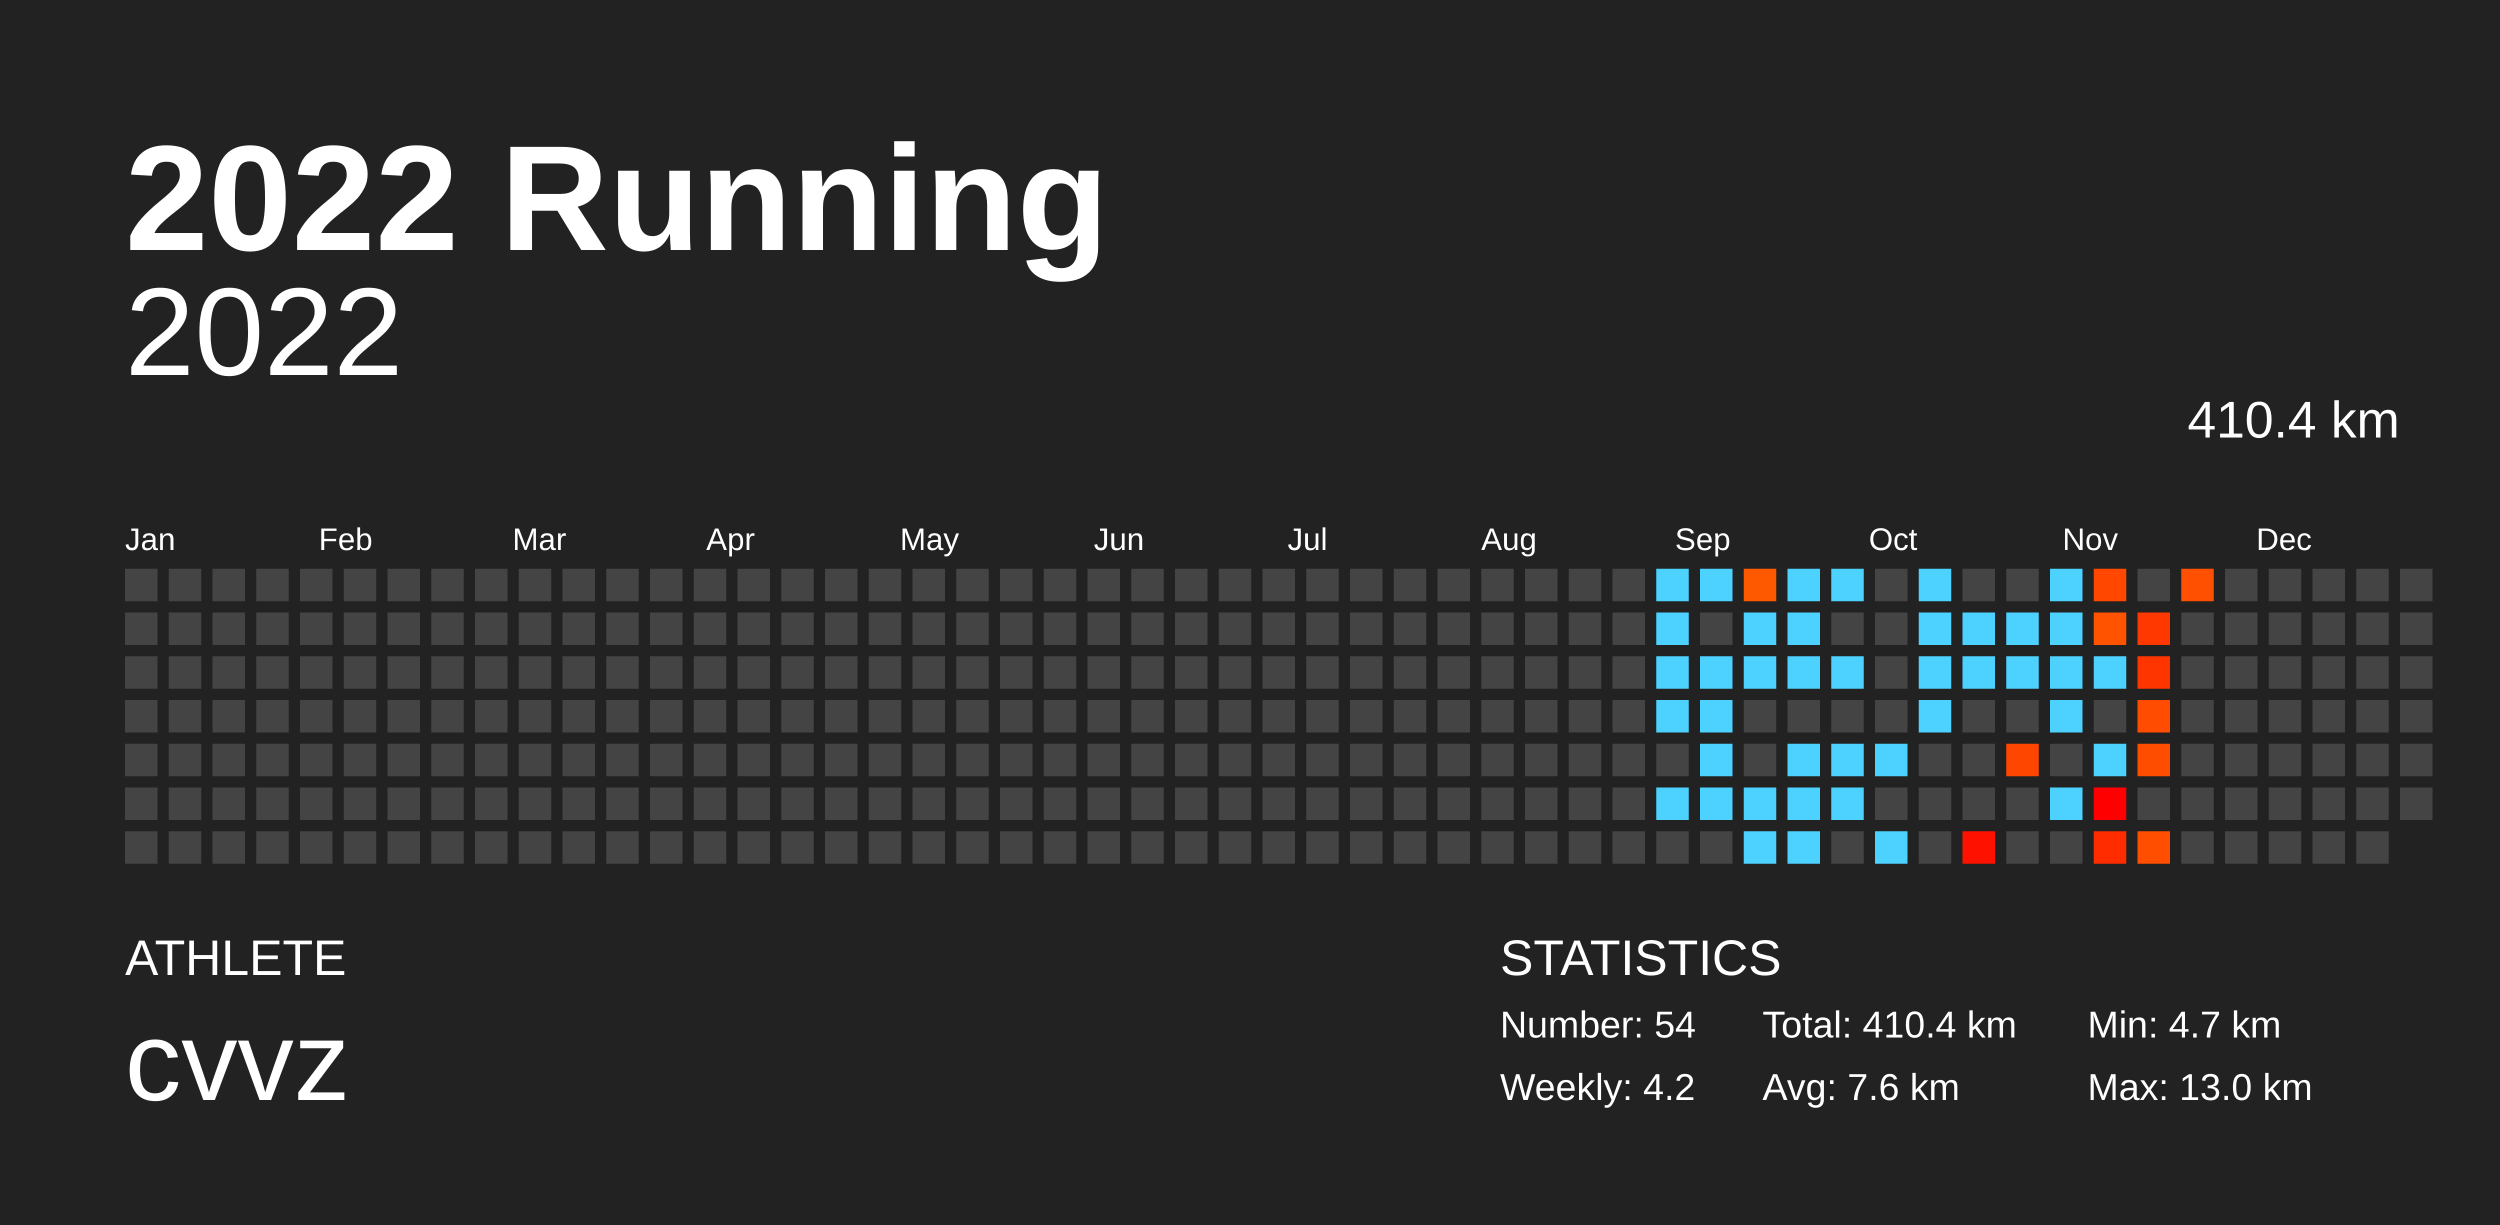
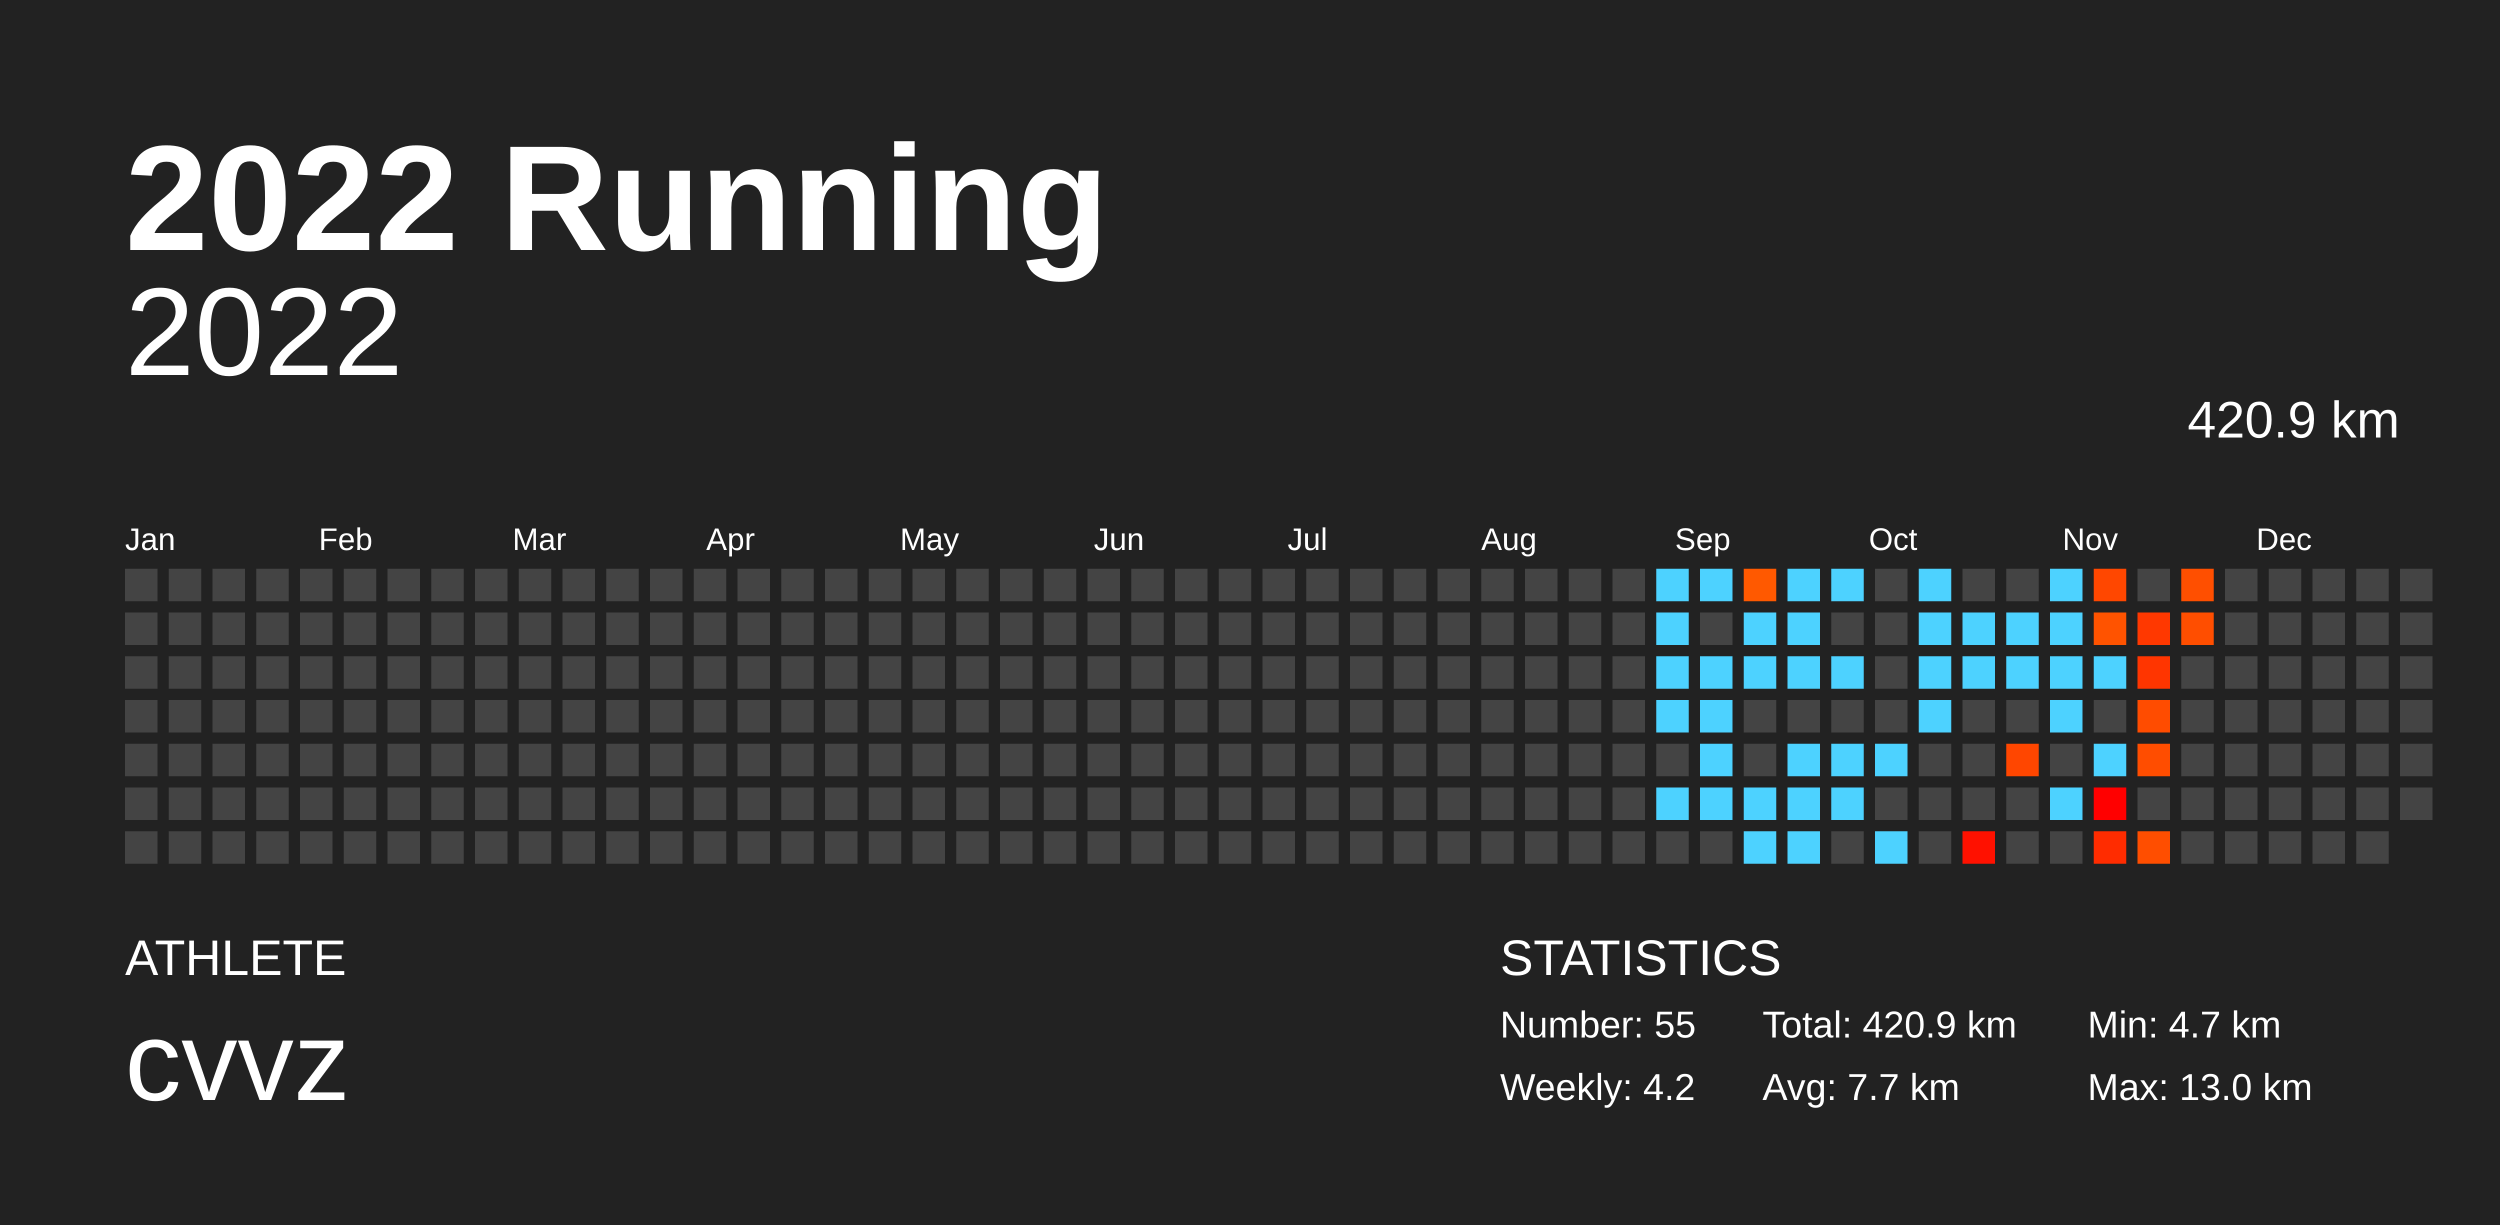
<svg xmlns="http://www.w3.org/2000/svg" baseProfile="full" height="98mm" version="1.1" viewBox="0,0,200,98" width="200mm">
  <defs />
  <rect fill="#222222" height="98" width="200" x="0" y="0" />
  <text fill="#FFFFFF" style="font-size:12px; font-family:Arial; font-weight:bold;" x="10" y="20">2022 Running</text>
  <text fill="#FFFFFF" style="font-size:4px; font-family:Arial" x="10" y="78">ATHLETE</text>
  <text fill="#FFFFFF" style="font-size:9px; font-family:Arial" x="10" y="88">cvvz</text>
  <text fill="#FFFFFF" style="font-size:4px; font-family:Arial" x="120" y="78">STATISTICS</text>
-   <text fill="#FFFFFF" style="font-size:3px; font-family:Arial" x="120" y="83">Number: 54</text>
+   <text fill="#FFFFFF" style="font-size:3px; font-family:Arial" x="120" y="83">Number: 55</text>
  <text fill="#FFFFFF" style="font-size:3px; font-family:Arial" x="120" y="88">Weekly: 4.2</text>
-   <text fill="#FFFFFF" style="font-size:3px; font-family:Arial" x="141" y="83">Total: 410.4 km</text>
-   <text fill="#FFFFFF" style="font-size:3px; font-family:Arial" x="141" y="88">Avg: 7.6 km</text>
+   <text fill="#FFFFFF" style="font-size:3px; font-family:Arial" x="141" y="83">Total: 420.9 km</text>
+   <text fill="#FFFFFF" style="font-size:3px; font-family:Arial" x="141" y="88">Avg: 7.7 km</text>
  <text fill="#FFFFFF" style="font-size:3px; font-family:Arial" x="167" y="83">Min: 4.7 km</text>
  <text fill="#FFFFFF" style="font-size:3px; font-family:Arial" x="167" y="88">Max: 13.0 km</text>
  <text alignment-baseline="hanging" fill="#FFFFFF" style="font-size:10.0px; font-family:Arial;" x="10" y="30">2022</text>
-   <text alignment-baseline="hanging" fill="#FFFFFF" style="font-size:4.125px; font-family:Arial;" x="175" y="35">410.4 km</text>
+   <text alignment-baseline="hanging" fill="#FFFFFF" style="font-size:4.125px; font-family:Arial;" x="175" y="35">420.9 km</text>
  <text fill="#FFFFFF" style="font-size:2.5px; font-family:Arial" x="10.0" y="44">Jan</text>
  <text fill="#FFFFFF" style="font-size:2.5px; font-family:Arial" x="25.5" y="44">Feb</text>
  <text fill="#FFFFFF" style="font-size:2.5px; font-family:Arial" x="41.0" y="44">Mar</text>
  <text fill="#FFFFFF" style="font-size:2.5px; font-family:Arial" x="56.5" y="44">Apr</text>
  <text fill="#FFFFFF" style="font-size:2.5px; font-family:Arial" x="72.0" y="44">May</text>
  <text fill="#FFFFFF" style="font-size:2.5px; font-family:Arial" x="87.5" y="44">Jun</text>
  <text fill="#FFFFFF" style="font-size:2.5px; font-family:Arial" x="103.0" y="44">Jul</text>
  <text fill="#FFFFFF" style="font-size:2.5px; font-family:Arial" x="118.5" y="44">Aug</text>
  <text fill="#FFFFFF" style="font-size:2.5px; font-family:Arial" x="134.0" y="44">Sep</text>
  <text fill="#FFFFFF" style="font-size:2.5px; font-family:Arial" x="149.5" y="44">Oct</text>
  <text fill="#FFFFFF" style="font-size:2.5px; font-family:Arial" x="165.0" y="44">Nov</text>
  <text fill="#FFFFFF" style="font-size:2.5px; font-family:Arial" x="180.5" y="44">Dec</text>
  <rect fill="#444444" height="2.6" width="2.6" x="10.0" y="45.5" />
  <rect fill="#444444" height="2.6" width="2.6" x="10.0" y="49.0" />
  <rect fill="#444444" height="2.6" width="2.6" x="10.0" y="52.5" />
  <rect fill="#444444" height="2.6" width="2.6" x="10.0" y="56.0" />
  <rect fill="#444444" height="2.6" width="2.6" x="10.0" y="59.5" />
  <rect fill="#444444" height="2.6" width="2.6" x="10.0" y="63.0" />
  <rect fill="#444444" height="2.6" width="2.6" x="10.0" y="66.5" />
  <rect fill="#444444" height="2.6" width="2.6" x="13.5" y="45.5" />
  <rect fill="#444444" height="2.6" width="2.6" x="13.5" y="49.0" />
  <rect fill="#444444" height="2.6" width="2.6" x="13.5" y="52.5" />
  <rect fill="#444444" height="2.6" width="2.6" x="13.5" y="56.0" />
  <rect fill="#444444" height="2.6" width="2.6" x="13.5" y="59.5" />
  <rect fill="#444444" height="2.6" width="2.6" x="13.5" y="63.0" />
  <rect fill="#444444" height="2.6" width="2.6" x="13.5" y="66.5" />
  <rect fill="#444444" height="2.6" width="2.6" x="17.0" y="45.5" />
  <rect fill="#444444" height="2.6" width="2.6" x="17.0" y="49.0" />
  <rect fill="#444444" height="2.6" width="2.6" x="17.0" y="52.5" />
  <rect fill="#444444" height="2.6" width="2.6" x="17.0" y="56.0" />
  <rect fill="#444444" height="2.6" width="2.6" x="17.0" y="59.5" />
  <rect fill="#444444" height="2.6" width="2.6" x="17.0" y="63.0" />
  <rect fill="#444444" height="2.6" width="2.6" x="17.0" y="66.5" />
  <rect fill="#444444" height="2.6" width="2.6" x="20.5" y="45.5" />
  <rect fill="#444444" height="2.6" width="2.6" x="20.5" y="49.0" />
  <rect fill="#444444" height="2.6" width="2.6" x="20.5" y="52.5" />
  <rect fill="#444444" height="2.6" width="2.6" x="20.5" y="56.0" />
  <rect fill="#444444" height="2.6" width="2.6" x="20.5" y="59.5" />
  <rect fill="#444444" height="2.6" width="2.6" x="20.5" y="63.0" />
  <rect fill="#444444" height="2.6" width="2.6" x="20.5" y="66.5" />
  <rect fill="#444444" height="2.6" width="2.6" x="24.0" y="45.5" />
  <rect fill="#444444" height="2.6" width="2.6" x="24.0" y="49.0" />
  <rect fill="#444444" height="2.6" width="2.6" x="24.0" y="52.5" />
  <rect fill="#444444" height="2.6" width="2.6" x="24.0" y="56.0" />
  <rect fill="#444444" height="2.6" width="2.6" x="24.0" y="59.5" />
  <rect fill="#444444" height="2.6" width="2.6" x="24.0" y="63.0" />
  <rect fill="#444444" height="2.6" width="2.6" x="24.0" y="66.5" />
  <rect fill="#444444" height="2.6" width="2.6" x="27.5" y="45.5" />
  <rect fill="#444444" height="2.6" width="2.6" x="27.5" y="49.0" />
  <rect fill="#444444" height="2.6" width="2.6" x="27.5" y="52.5" />
  <rect fill="#444444" height="2.6" width="2.6" x="27.5" y="56.0" />
  <rect fill="#444444" height="2.6" width="2.6" x="27.5" y="59.5" />
  <rect fill="#444444" height="2.6" width="2.6" x="27.5" y="63.0" />
  <rect fill="#444444" height="2.6" width="2.6" x="27.5" y="66.5" />
  <rect fill="#444444" height="2.6" width="2.6" x="31.0" y="45.5" />
  <rect fill="#444444" height="2.6" width="2.6" x="31.0" y="49.0" />
  <rect fill="#444444" height="2.6" width="2.6" x="31.0" y="52.5" />
  <rect fill="#444444" height="2.6" width="2.6" x="31.0" y="56.0" />
  <rect fill="#444444" height="2.6" width="2.6" x="31.0" y="59.5" />
  <rect fill="#444444" height="2.6" width="2.6" x="31.0" y="63.0" />
  <rect fill="#444444" height="2.6" width="2.6" x="31.0" y="66.5" />
  <rect fill="#444444" height="2.6" width="2.6" x="34.5" y="45.5" />
  <rect fill="#444444" height="2.6" width="2.6" x="34.5" y="49.0" />
  <rect fill="#444444" height="2.6" width="2.6" x="34.5" y="52.5" />
  <rect fill="#444444" height="2.6" width="2.6" x="34.5" y="56.0" />
  <rect fill="#444444" height="2.6" width="2.6" x="34.5" y="59.5" />
  <rect fill="#444444" height="2.6" width="2.6" x="34.5" y="63.0" />
  <rect fill="#444444" height="2.6" width="2.6" x="34.5" y="66.5" />
  <rect fill="#444444" height="2.6" width="2.6" x="38.0" y="45.5" />
  <rect fill="#444444" height="2.6" width="2.6" x="38.0" y="49.0" />
  <rect fill="#444444" height="2.6" width="2.6" x="38.0" y="52.5" />
  <rect fill="#444444" height="2.6" width="2.6" x="38.0" y="56.0" />
  <rect fill="#444444" height="2.6" width="2.6" x="38.0" y="59.5" />
  <rect fill="#444444" height="2.6" width="2.6" x="38.0" y="63.0" />
  <rect fill="#444444" height="2.6" width="2.6" x="38.0" y="66.5" />
  <rect fill="#444444" height="2.6" width="2.6" x="41.5" y="45.5" />
  <rect fill="#444444" height="2.6" width="2.6" x="41.5" y="49.0" />
  <rect fill="#444444" height="2.6" width="2.6" x="41.5" y="52.5" />
  <rect fill="#444444" height="2.6" width="2.6" x="41.5" y="56.0" />
  <rect fill="#444444" height="2.6" width="2.6" x="41.5" y="59.5" />
  <rect fill="#444444" height="2.6" width="2.6" x="41.5" y="63.0" />
  <rect fill="#444444" height="2.6" width="2.6" x="41.5" y="66.5" />
  <rect fill="#444444" height="2.6" width="2.6" x="45.0" y="45.5" />
  <rect fill="#444444" height="2.6" width="2.6" x="45.0" y="49.0" />
  <rect fill="#444444" height="2.6" width="2.6" x="45.0" y="52.5" />
  <rect fill="#444444" height="2.6" width="2.6" x="45.0" y="56.0" />
  <rect fill="#444444" height="2.6" width="2.6" x="45.0" y="59.5" />
  <rect fill="#444444" height="2.6" width="2.6" x="45.0" y="63.0" />
  <rect fill="#444444" height="2.6" width="2.6" x="45.0" y="66.5" />
  <rect fill="#444444" height="2.6" width="2.6" x="48.5" y="45.5" />
  <rect fill="#444444" height="2.6" width="2.6" x="48.5" y="49.0" />
  <rect fill="#444444" height="2.6" width="2.6" x="48.5" y="52.5" />
  <rect fill="#444444" height="2.6" width="2.6" x="48.5" y="56.0" />
  <rect fill="#444444" height="2.6" width="2.6" x="48.5" y="59.5" />
  <rect fill="#444444" height="2.6" width="2.6" x="48.5" y="63.0" />
  <rect fill="#444444" height="2.6" width="2.6" x="48.5" y="66.5" />
  <rect fill="#444444" height="2.6" width="2.6" x="52.0" y="45.5" />
  <rect fill="#444444" height="2.6" width="2.6" x="52.0" y="49.0" />
  <rect fill="#444444" height="2.6" width="2.6" x="52.0" y="52.5" />
  <rect fill="#444444" height="2.6" width="2.6" x="52.0" y="56.0" />
  <rect fill="#444444" height="2.6" width="2.6" x="52.0" y="59.5" />
  <rect fill="#444444" height="2.6" width="2.6" x="52.0" y="63.0" />
  <rect fill="#444444" height="2.6" width="2.6" x="52.0" y="66.5" />
  <rect fill="#444444" height="2.6" width="2.6" x="55.5" y="45.5" />
  <rect fill="#444444" height="2.6" width="2.6" x="55.5" y="49.0" />
  <rect fill="#444444" height="2.6" width="2.6" x="55.5" y="52.5" />
  <rect fill="#444444" height="2.6" width="2.6" x="55.5" y="56.0" />
  <rect fill="#444444" height="2.6" width="2.6" x="55.5" y="59.5" />
  <rect fill="#444444" height="2.6" width="2.6" x="55.5" y="63.0" />
  <rect fill="#444444" height="2.6" width="2.6" x="55.5" y="66.5" />
  <rect fill="#444444" height="2.6" width="2.6" x="59.0" y="45.5" />
  <rect fill="#444444" height="2.6" width="2.6" x="59.0" y="49.0" />
  <rect fill="#444444" height="2.6" width="2.6" x="59.0" y="52.5" />
  <rect fill="#444444" height="2.6" width="2.6" x="59.0" y="56.0" />
  <rect fill="#444444" height="2.6" width="2.6" x="59.0" y="59.5" />
  <rect fill="#444444" height="2.6" width="2.6" x="59.0" y="63.0" />
  <rect fill="#444444" height="2.6" width="2.6" x="59.0" y="66.5" />
  <rect fill="#444444" height="2.6" width="2.6" x="62.5" y="45.5" />
  <rect fill="#444444" height="2.6" width="2.6" x="62.5" y="49.0" />
  <rect fill="#444444" height="2.6" width="2.6" x="62.5" y="52.5" />
  <rect fill="#444444" height="2.6" width="2.6" x="62.5" y="56.0" />
  <rect fill="#444444" height="2.6" width="2.6" x="62.5" y="59.5" />
  <rect fill="#444444" height="2.6" width="2.6" x="62.5" y="63.0" />
  <rect fill="#444444" height="2.6" width="2.6" x="62.5" y="66.5" />
  <rect fill="#444444" height="2.6" width="2.6" x="66.0" y="45.5" />
  <rect fill="#444444" height="2.6" width="2.6" x="66.0" y="49.0" />
  <rect fill="#444444" height="2.6" width="2.6" x="66.0" y="52.5" />
  <rect fill="#444444" height="2.6" width="2.6" x="66.0" y="56.0" />
  <rect fill="#444444" height="2.6" width="2.6" x="66.0" y="59.5" />
  <rect fill="#444444" height="2.6" width="2.6" x="66.0" y="63.0" />
  <rect fill="#444444" height="2.6" width="2.6" x="66.0" y="66.5" />
  <rect fill="#444444" height="2.6" width="2.6" x="69.5" y="45.5" />
  <rect fill="#444444" height="2.6" width="2.6" x="69.5" y="49.0" />
  <rect fill="#444444" height="2.6" width="2.6" x="69.5" y="52.5" />
  <rect fill="#444444" height="2.6" width="2.6" x="69.5" y="56.0" />
  <rect fill="#444444" height="2.6" width="2.6" x="69.5" y="59.5" />
  <rect fill="#444444" height="2.6" width="2.6" x="69.5" y="63.0" />
  <rect fill="#444444" height="2.6" width="2.6" x="69.5" y="66.5" />
  <rect fill="#444444" height="2.6" width="2.6" x="73.0" y="45.5" />
  <rect fill="#444444" height="2.6" width="2.6" x="73.0" y="49.0" />
  <rect fill="#444444" height="2.6" width="2.6" x="73.0" y="52.5" />
  <rect fill="#444444" height="2.6" width="2.6" x="73.0" y="56.0" />
  <rect fill="#444444" height="2.6" width="2.6" x="73.0" y="59.5" />
  <rect fill="#444444" height="2.6" width="2.6" x="73.0" y="63.0" />
  <rect fill="#444444" height="2.6" width="2.6" x="73.0" y="66.5" />
  <rect fill="#444444" height="2.6" width="2.6" x="76.5" y="45.5" />
  <rect fill="#444444" height="2.6" width="2.6" x="76.5" y="49.0" />
  <rect fill="#444444" height="2.6" width="2.6" x="76.5" y="52.5" />
  <rect fill="#444444" height="2.6" width="2.6" x="76.5" y="56.0" />
  <rect fill="#444444" height="2.6" width="2.6" x="76.5" y="59.5" />
  <rect fill="#444444" height="2.6" width="2.6" x="76.5" y="63.0" />
  <rect fill="#444444" height="2.6" width="2.6" x="76.5" y="66.5" />
  <rect fill="#444444" height="2.6" width="2.6" x="80.0" y="45.5" />
  <rect fill="#444444" height="2.6" width="2.6" x="80.0" y="49.0" />
  <rect fill="#444444" height="2.6" width="2.6" x="80.0" y="52.5" />
  <rect fill="#444444" height="2.6" width="2.6" x="80.0" y="56.0" />
  <rect fill="#444444" height="2.6" width="2.6" x="80.0" y="59.5" />
  <rect fill="#444444" height="2.6" width="2.6" x="80.0" y="63.0" />
  <rect fill="#444444" height="2.6" width="2.6" x="80.0" y="66.5" />
  <rect fill="#444444" height="2.6" width="2.6" x="83.5" y="45.5" />
  <rect fill="#444444" height="2.6" width="2.6" x="83.5" y="49.0" />
  <rect fill="#444444" height="2.6" width="2.6" x="83.5" y="52.5" />
  <rect fill="#444444" height="2.6" width="2.6" x="83.5" y="56.0" />
  <rect fill="#444444" height="2.6" width="2.6" x="83.5" y="59.5" />
  <rect fill="#444444" height="2.6" width="2.6" x="83.5" y="63.0" />
  <rect fill="#444444" height="2.6" width="2.6" x="83.5" y="66.5" />
  <rect fill="#444444" height="2.6" width="2.6" x="87.0" y="45.5" />
  <rect fill="#444444" height="2.6" width="2.6" x="87.0" y="49.0" />
  <rect fill="#444444" height="2.6" width="2.6" x="87.0" y="52.5" />
  <rect fill="#444444" height="2.6" width="2.6" x="87.0" y="56.0" />
  <rect fill="#444444" height="2.6" width="2.6" x="87.0" y="59.5" />
  <rect fill="#444444" height="2.6" width="2.6" x="87.0" y="63.0" />
  <rect fill="#444444" height="2.6" width="2.6" x="87.0" y="66.5" />
  <rect fill="#444444" height="2.6" width="2.6" x="90.5" y="45.5" />
  <rect fill="#444444" height="2.6" width="2.6" x="90.5" y="49.0" />
  <rect fill="#444444" height="2.6" width="2.6" x="90.5" y="52.5" />
  <rect fill="#444444" height="2.6" width="2.6" x="90.5" y="56.0" />
  <rect fill="#444444" height="2.6" width="2.6" x="90.5" y="59.5" />
  <rect fill="#444444" height="2.6" width="2.6" x="90.5" y="63.0" />
  <rect fill="#444444" height="2.6" width="2.6" x="90.5" y="66.5" />
  <rect fill="#444444" height="2.6" width="2.6" x="94.0" y="45.5" />
  <rect fill="#444444" height="2.6" width="2.6" x="94.0" y="49.0" />
  <rect fill="#444444" height="2.6" width="2.6" x="94.0" y="52.5" />
  <rect fill="#444444" height="2.6" width="2.6" x="94.0" y="56.0" />
  <rect fill="#444444" height="2.6" width="2.6" x="94.0" y="59.5" />
  <rect fill="#444444" height="2.6" width="2.6" x="94.0" y="63.0" />
  <rect fill="#444444" height="2.6" width="2.6" x="94.0" y="66.5" />
  <rect fill="#444444" height="2.6" width="2.6" x="97.5" y="45.5" />
  <rect fill="#444444" height="2.6" width="2.6" x="97.5" y="49.0" />
  <rect fill="#444444" height="2.6" width="2.6" x="97.5" y="52.5" />
  <rect fill="#444444" height="2.6" width="2.6" x="97.5" y="56.0" />
  <rect fill="#444444" height="2.6" width="2.6" x="97.5" y="59.5" />
  <rect fill="#444444" height="2.6" width="2.6" x="97.5" y="63.0" />
  <rect fill="#444444" height="2.6" width="2.6" x="97.5" y="66.5" />
  <rect fill="#444444" height="2.6" width="2.6" x="101.0" y="45.5" />
  <rect fill="#444444" height="2.6" width="2.6" x="101.0" y="49.0" />
  <rect fill="#444444" height="2.6" width="2.6" x="101.0" y="52.5" />
  <rect fill="#444444" height="2.6" width="2.6" x="101.0" y="56.0" />
  <rect fill="#444444" height="2.6" width="2.6" x="101.0" y="59.5" />
  <rect fill="#444444" height="2.6" width="2.6" x="101.0" y="63.0" />
  <rect fill="#444444" height="2.6" width="2.6" x="101.0" y="66.5" />
  <rect fill="#444444" height="2.6" width="2.6" x="104.5" y="45.5" />
  <rect fill="#444444" height="2.6" width="2.6" x="104.5" y="49.0" />
  <rect fill="#444444" height="2.6" width="2.6" x="104.5" y="52.5" />
  <rect fill="#444444" height="2.6" width="2.6" x="104.5" y="56.0" />
  <rect fill="#444444" height="2.6" width="2.6" x="104.5" y="59.5" />
  <rect fill="#444444" height="2.6" width="2.6" x="104.5" y="63.0" />
  <rect fill="#444444" height="2.6" width="2.6" x="104.5" y="66.5" />
  <rect fill="#444444" height="2.6" width="2.6" x="108.0" y="45.5" />
  <rect fill="#444444" height="2.6" width="2.6" x="108.0" y="49.0" />
  <rect fill="#444444" height="2.6" width="2.6" x="108.0" y="52.5" />
  <rect fill="#444444" height="2.6" width="2.6" x="108.0" y="56.0" />
  <rect fill="#444444" height="2.6" width="2.6" x="108.0" y="59.5" />
  <rect fill="#444444" height="2.6" width="2.6" x="108.0" y="63.0" />
  <rect fill="#444444" height="2.6" width="2.6" x="108.0" y="66.5" />
  <rect fill="#444444" height="2.6" width="2.6" x="111.5" y="45.5" />
  <rect fill="#444444" height="2.6" width="2.6" x="111.5" y="49.0" />
  <rect fill="#444444" height="2.6" width="2.6" x="111.5" y="52.5" />
  <rect fill="#444444" height="2.6" width="2.6" x="111.5" y="56.0" />
  <rect fill="#444444" height="2.6" width="2.6" x="111.5" y="59.5" />
  <rect fill="#444444" height="2.6" width="2.6" x="111.5" y="63.0" />
  <rect fill="#444444" height="2.6" width="2.6" x="111.5" y="66.5" />
  <rect fill="#444444" height="2.6" width="2.6" x="115.0" y="45.5" />
  <rect fill="#444444" height="2.6" width="2.6" x="115.0" y="49.0" />
  <rect fill="#444444" height="2.6" width="2.6" x="115.0" y="52.5" />
  <rect fill="#444444" height="2.6" width="2.6" x="115.0" y="56.0" />
  <rect fill="#444444" height="2.6" width="2.6" x="115.0" y="59.5" />
  <rect fill="#444444" height="2.6" width="2.6" x="115.0" y="63.0" />
  <rect fill="#444444" height="2.6" width="2.6" x="115.0" y="66.5" />
  <rect fill="#444444" height="2.6" width="2.6" x="118.5" y="45.5" />
  <rect fill="#444444" height="2.6" width="2.6" x="118.5" y="49.0" />
  <rect fill="#444444" height="2.6" width="2.6" x="118.5" y="52.5" />
  <rect fill="#444444" height="2.6" width="2.6" x="118.5" y="56.0" />
  <rect fill="#444444" height="2.6" width="2.6" x="118.5" y="59.5" />
  <rect fill="#444444" height="2.6" width="2.6" x="118.5" y="63.0" />
  <rect fill="#444444" height="2.6" width="2.6" x="118.5" y="66.5" />
  <rect fill="#444444" height="2.6" width="2.6" x="122.0" y="45.5" />
  <rect fill="#444444" height="2.6" width="2.6" x="122.0" y="49.0" />
  <rect fill="#444444" height="2.6" width="2.6" x="122.0" y="52.5" />
  <rect fill="#444444" height="2.6" width="2.6" x="122.0" y="56.0" />
  <rect fill="#444444" height="2.6" width="2.6" x="122.0" y="59.5" />
  <rect fill="#444444" height="2.6" width="2.6" x="122.0" y="63.0" />
  <rect fill="#444444" height="2.6" width="2.6" x="122.0" y="66.5" />
  <rect fill="#444444" height="2.6" width="2.6" x="125.5" y="45.5" />
  <rect fill="#444444" height="2.6" width="2.6" x="125.5" y="49.0" />
  <rect fill="#444444" height="2.6" width="2.6" x="125.5" y="52.5" />
  <rect fill="#444444" height="2.6" width="2.6" x="125.5" y="56.0" />
  <rect fill="#444444" height="2.6" width="2.6" x="125.5" y="59.5" />
  <rect fill="#444444" height="2.6" width="2.6" x="125.5" y="63.0" />
  <rect fill="#444444" height="2.6" width="2.6" x="125.5" y="66.5" />
  <rect fill="#444444" height="2.6" width="2.6" x="129.0" y="45.5" />
  <rect fill="#444444" height="2.6" width="2.6" x="129.0" y="49.0" />
  <rect fill="#444444" height="2.6" width="2.6" x="129.0" y="52.5" />
  <rect fill="#444444" height="2.6" width="2.6" x="129.0" y="56.0" />
  <rect fill="#444444" height="2.6" width="2.6" x="129.0" y="59.5" />
  <rect fill="#444444" height="2.6" width="2.6" x="129.0" y="63.0" />
  <rect fill="#444444" height="2.6" width="2.6" x="129.0" y="66.5" />
  <rect fill="#4dd2ff" height="2.6" width="2.6" x="132.5" y="45.5" />
  <rect fill="#4dd2ff" height="2.6" width="2.6" x="132.5" y="49.0" />
  <rect fill="#4dd2ff" height="2.6" width="2.6" x="132.5" y="52.5" />
  <rect fill="#4dd2ff" height="2.6" width="2.6" x="132.5" y="56.0" />
  <rect fill="#444444" height="2.6" width="2.6" x="132.5" y="59.5" />
  <rect fill="#4dd2ff" height="2.6" width="2.6" x="132.5" y="63.0" />
  <rect fill="#444444" height="2.6" width="2.6" x="132.5" y="66.5" />
  <rect fill="#4dd2ff" height="2.6" width="2.6" x="136.0" y="45.5" />
  <rect fill="#444444" height="2.6" width="2.6" x="136.0" y="49.0" />
  <rect fill="#4dd2ff" height="2.6" width="2.6" x="136.0" y="52.5" />
  <rect fill="#4dd2ff" height="2.6" width="2.6" x="136.0" y="56.0" />
  <rect fill="#4dd2ff" height="2.6" width="2.6" x="136.0" y="59.5" />
  <rect fill="#4dd2ff" height="2.6" width="2.6" x="136.0" y="63.0" />
  <rect fill="#444444" height="2.6" width="2.6" x="136.0" y="66.5" />
  <rect fill="#ff5900" height="2.6" width="2.6" x="139.5" y="45.5" />
  <rect fill="#4dd2ff" height="2.6" width="2.6" x="139.5" y="49.0" />
  <rect fill="#4dd2ff" height="2.6" width="2.6" x="139.5" y="52.5" />
  <rect fill="#444444" height="2.6" width="2.6" x="139.5" y="56.0" />
  <rect fill="#444444" height="2.6" width="2.6" x="139.5" y="59.5" />
  <rect fill="#4dd2ff" height="2.6" width="2.6" x="139.5" y="63.0" />
  <rect fill="#4dd2ff" height="2.6" width="2.6" x="139.5" y="66.5" />
  <rect fill="#4dd2ff" height="2.6" width="2.6" x="143.0" y="45.5" />
  <rect fill="#4dd2ff" height="2.6" width="2.6" x="143.0" y="49.0" />
  <rect fill="#4dd2ff" height="2.6" width="2.6" x="143.0" y="52.5" />
  <rect fill="#444444" height="2.6" width="2.6" x="143.0" y="56.0" />
  <rect fill="#4dd2ff" height="2.6" width="2.6" x="143.0" y="59.5" />
  <rect fill="#4dd2ff" height="2.6" width="2.6" x="143.0" y="63.0" />
  <rect fill="#4dd2ff" height="2.6" width="2.6" x="143.0" y="66.5" />
  <rect fill="#4dd2ff" height="2.6" width="2.6" x="146.5" y="45.5" />
  <rect fill="#444444" height="2.6" width="2.6" x="146.5" y="49.0" />
  <rect fill="#4dd2ff" height="2.6" width="2.6" x="146.5" y="52.5" />
  <rect fill="#444444" height="2.6" width="2.6" x="146.5" y="56.0" />
  <rect fill="#4dd2ff" height="2.6" width="2.6" x="146.5" y="59.5" />
  <rect fill="#4dd2ff" height="2.6" width="2.6" x="146.5" y="63.0" />
  <rect fill="#444444" height="2.6" width="2.6" x="146.5" y="66.5" />
  <rect fill="#444444" height="2.6" width="2.6" x="150.0" y="45.5" />
  <rect fill="#444444" height="2.6" width="2.6" x="150.0" y="49.0" />
  <rect fill="#444444" height="2.6" width="2.6" x="150.0" y="52.5" />
  <rect fill="#444444" height="2.6" width="2.6" x="150.0" y="56.0" />
  <rect fill="#4dd2ff" height="2.6" width="2.6" x="150.0" y="59.5" />
  <rect fill="#444444" height="2.6" width="2.6" x="150.0" y="63.0" />
  <rect fill="#4dd2ff" height="2.6" width="2.6" x="150.0" y="66.5" />
  <rect fill="#4dd2ff" height="2.6" width="2.6" x="153.5" y="45.5" />
  <rect fill="#4dd2ff" height="2.6" width="2.6" x="153.5" y="49.0" />
  <rect fill="#4dd2ff" height="2.6" width="2.6" x="153.5" y="52.5" />
  <rect fill="#4dd2ff" height="2.6" width="2.6" x="153.5" y="56.0" />
  <rect fill="#444444" height="2.6" width="2.6" x="153.5" y="59.5" />
  <rect fill="#444444" height="2.6" width="2.6" x="153.5" y="63.0" />
  <rect fill="#444444" height="2.6" width="2.6" x="153.5" y="66.5" />
  <rect fill="#444444" height="2.6" width="2.6" x="157.0" y="45.5" />
  <rect fill="#4dd2ff" height="2.6" width="2.6" x="157.0" y="49.0" />
  <rect fill="#4dd2ff" height="2.6" width="2.6" x="157.0" y="52.5" />
  <rect fill="#444444" height="2.6" width="2.6" x="157.0" y="56.0" />
  <rect fill="#444444" height="2.6" width="2.6" x="157.0" y="59.5" />
  <rect fill="#444444" height="2.6" width="2.6" x="157.0" y="63.0" />
  <rect fill="#ff1100" height="2.6" width="2.6" x="157.0" y="66.5" />
  <rect fill="#444444" height="2.6" width="2.6" x="160.5" y="45.5" />
  <rect fill="#4dd2ff" height="2.6" width="2.6" x="160.5" y="49.0" />
  <rect fill="#4dd2ff" height="2.6" width="2.6" x="160.5" y="52.5" />
  <rect fill="#444444" height="2.6" width="2.6" x="160.5" y="56.0" />
  <rect fill="#ff4600" height="2.6" width="2.6" x="160.5" y="59.5" />
  <rect fill="#444444" height="2.6" width="2.6" x="160.5" y="63.0" />
  <rect fill="#444444" height="2.6" width="2.6" x="160.5" y="66.5" />
  <rect fill="#4dd2ff" height="2.6" width="2.6" x="164.0" y="45.5" />
  <rect fill="#4dd2ff" height="2.6" width="2.6" x="164.0" y="49.0" />
  <rect fill="#4dd2ff" height="2.6" width="2.6" x="164.0" y="52.5" />
  <rect fill="#4dd2ff" height="2.6" width="2.6" x="164.0" y="56.0" />
  <rect fill="#444444" height="2.6" width="2.6" x="164.0" y="59.5" />
  <rect fill="#4dd2ff" height="2.6" width="2.6" x="164.0" y="63.0" />
  <rect fill="#444444" height="2.6" width="2.6" x="164.0" y="66.5" />
  <rect fill="#ff4700" height="2.6" width="2.6" x="167.5" y="45.5" />
  <rect fill="#ff5300" height="2.6" width="2.6" x="167.5" y="49.0" />
  <rect fill="#4dd2ff" height="2.6" width="2.6" x="167.5" y="52.5" />
  <rect fill="#444444" height="2.6" width="2.6" x="167.5" y="56.0" />
  <rect fill="#4dd2ff" height="2.6" width="2.6" x="167.5" y="59.5" />
  <rect fill="#ff0000" height="2.6" width="2.6" x="167.5" y="63.0" />
  <rect fill="#ff2c00" height="2.6" width="2.6" x="167.5" y="66.5" />
  <rect fill="#444444" height="2.6" width="2.6" x="171.0" y="45.5" />
  <rect fill="#ff3800" height="2.6" width="2.6" x="171.0" y="49.0" />
  <rect fill="#ff3500" height="2.6" width="2.6" x="171.0" y="52.5" />
  <rect fill="#ff4c00" height="2.6" width="2.6" x="171.0" y="56.0" />
  <rect fill="#ff4d00" height="2.6" width="2.6" x="171.0" y="59.5" />
  <rect fill="#444444" height="2.6" width="2.6" x="171.0" y="63.0" />
  <rect fill="#ff4e00" height="2.6" width="2.6" x="171.0" y="66.5" />
  <rect fill="#ff4f00" height="2.6" width="2.6" x="174.5" y="45.5" />
-   <rect fill="#444444" height="2.6" width="2.6" x="174.5" y="49.0" />
+   <rect fill="#ff4e00" height="2.6" width="2.6" x="174.5" y="49.0" />
  <rect fill="#444444" height="2.6" width="2.6" x="174.5" y="52.5" />
  <rect fill="#444444" height="2.6" width="2.6" x="174.5" y="56.0" />
  <rect fill="#444444" height="2.6" width="2.6" x="174.5" y="59.5" />
  <rect fill="#444444" height="2.6" width="2.6" x="174.5" y="63.0" />
  <rect fill="#444444" height="2.6" width="2.6" x="174.5" y="66.5" />
  <rect fill="#444444" height="2.6" width="2.6" x="178.0" y="45.5" />
  <rect fill="#444444" height="2.6" width="2.6" x="178.0" y="49.0" />
  <rect fill="#444444" height="2.6" width="2.6" x="178.0" y="52.5" />
  <rect fill="#444444" height="2.6" width="2.6" x="178.0" y="56.0" />
  <rect fill="#444444" height="2.6" width="2.6" x="178.0" y="59.5" />
  <rect fill="#444444" height="2.6" width="2.6" x="178.0" y="63.0" />
  <rect fill="#444444" height="2.6" width="2.6" x="178.0" y="66.5" />
  <rect fill="#444444" height="2.6" width="2.6" x="181.5" y="45.5" />
  <rect fill="#444444" height="2.6" width="2.6" x="181.5" y="49.0" />
  <rect fill="#444444" height="2.6" width="2.6" x="181.5" y="52.5" />
  <rect fill="#444444" height="2.6" width="2.6" x="181.5" y="56.0" />
  <rect fill="#444444" height="2.6" width="2.6" x="181.5" y="59.5" />
  <rect fill="#444444" height="2.6" width="2.6" x="181.5" y="63.0" />
  <rect fill="#444444" height="2.6" width="2.6" x="181.5" y="66.5" />
  <rect fill="#444444" height="2.6" width="2.6" x="185.0" y="45.5" />
  <rect fill="#444444" height="2.6" width="2.6" x="185.0" y="49.0" />
  <rect fill="#444444" height="2.6" width="2.6" x="185.0" y="52.5" />
  <rect fill="#444444" height="2.6" width="2.6" x="185.0" y="56.0" />
  <rect fill="#444444" height="2.6" width="2.6" x="185.0" y="59.5" />
  <rect fill="#444444" height="2.6" width="2.6" x="185.0" y="63.0" />
  <rect fill="#444444" height="2.6" width="2.6" x="185.0" y="66.5" />
  <rect fill="#444444" height="2.6" width="2.6" x="188.5" y="45.5" />
  <rect fill="#444444" height="2.6" width="2.6" x="188.5" y="49.0" />
  <rect fill="#444444" height="2.6" width="2.6" x="188.5" y="52.5" />
  <rect fill="#444444" height="2.6" width="2.6" x="188.5" y="56.0" />
  <rect fill="#444444" height="2.6" width="2.6" x="188.5" y="59.5" />
  <rect fill="#444444" height="2.6" width="2.6" x="188.5" y="63.0" />
  <rect fill="#444444" height="2.6" width="2.6" x="188.5" y="66.5" />
  <rect fill="#444444" height="2.6" width="2.6" x="192.0" y="45.5" />
  <rect fill="#444444" height="2.6" width="2.6" x="192.0" y="49.0" />
  <rect fill="#444444" height="2.6" width="2.6" x="192.0" y="52.5" />
  <rect fill="#444444" height="2.6" width="2.6" x="192.0" y="56.0" />
  <rect fill="#444444" height="2.6" width="2.6" x="192.0" y="59.5" />
  <rect fill="#444444" height="2.6" width="2.6" x="192.0" y="63.0" />
</svg>
